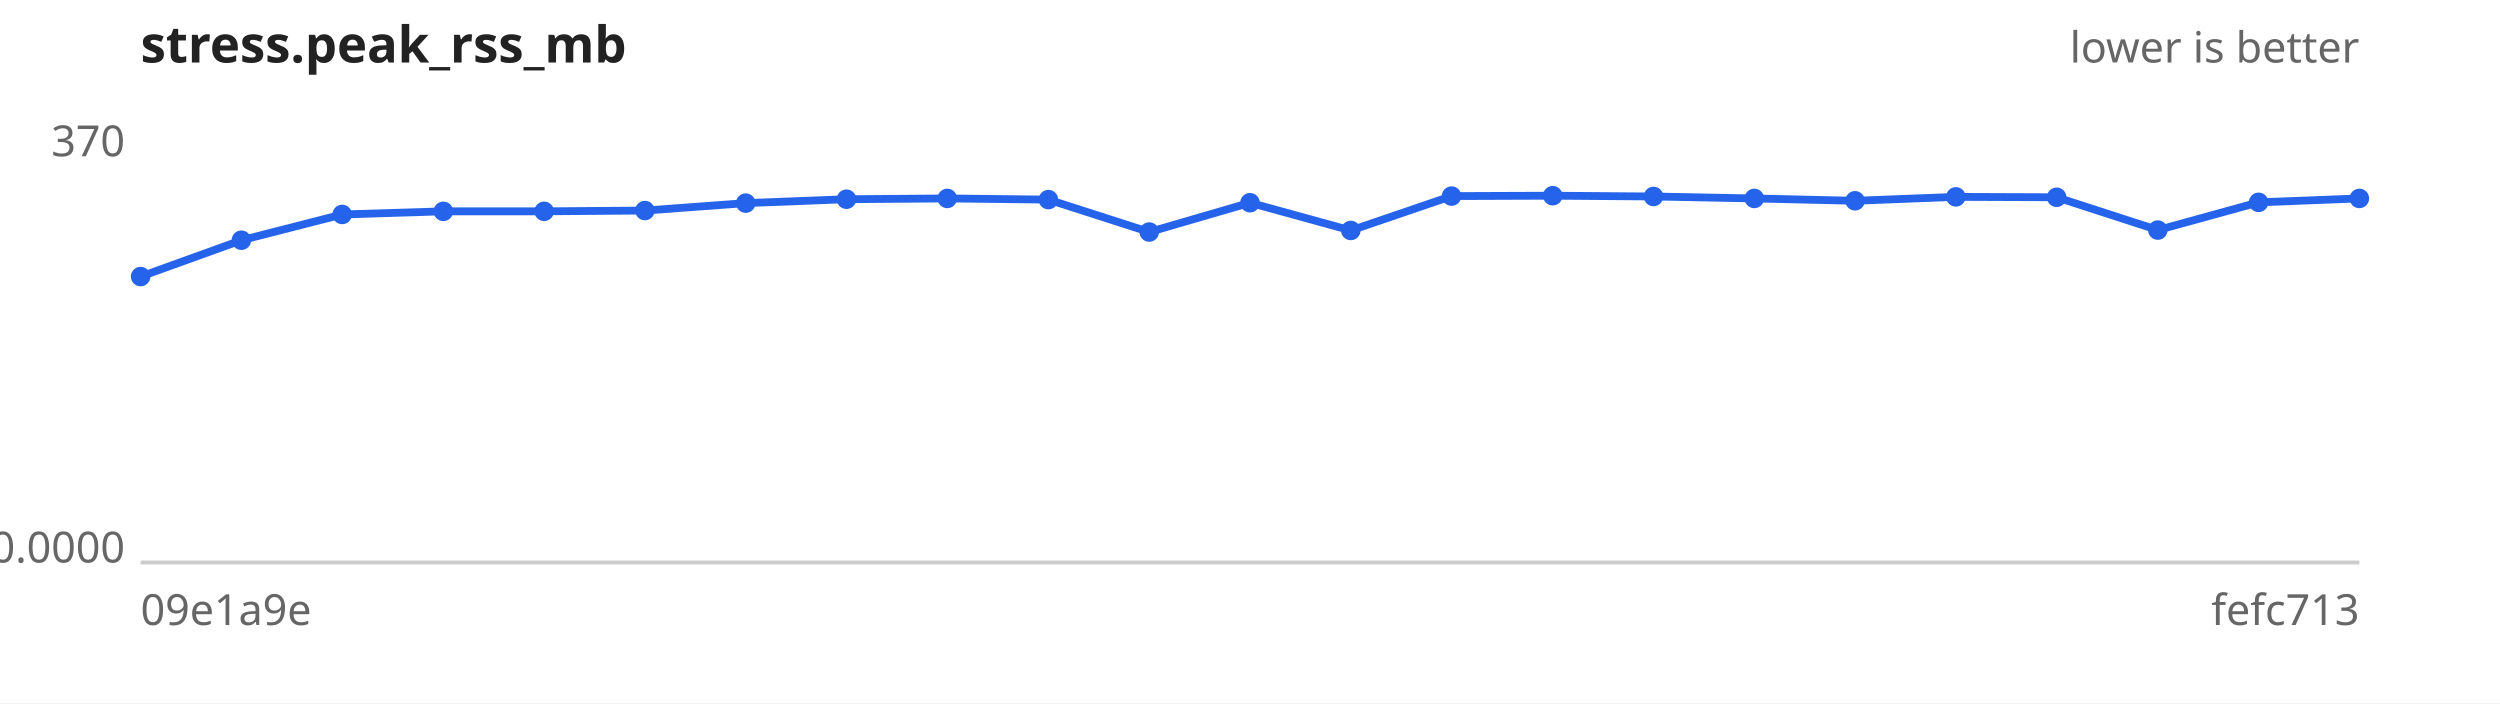
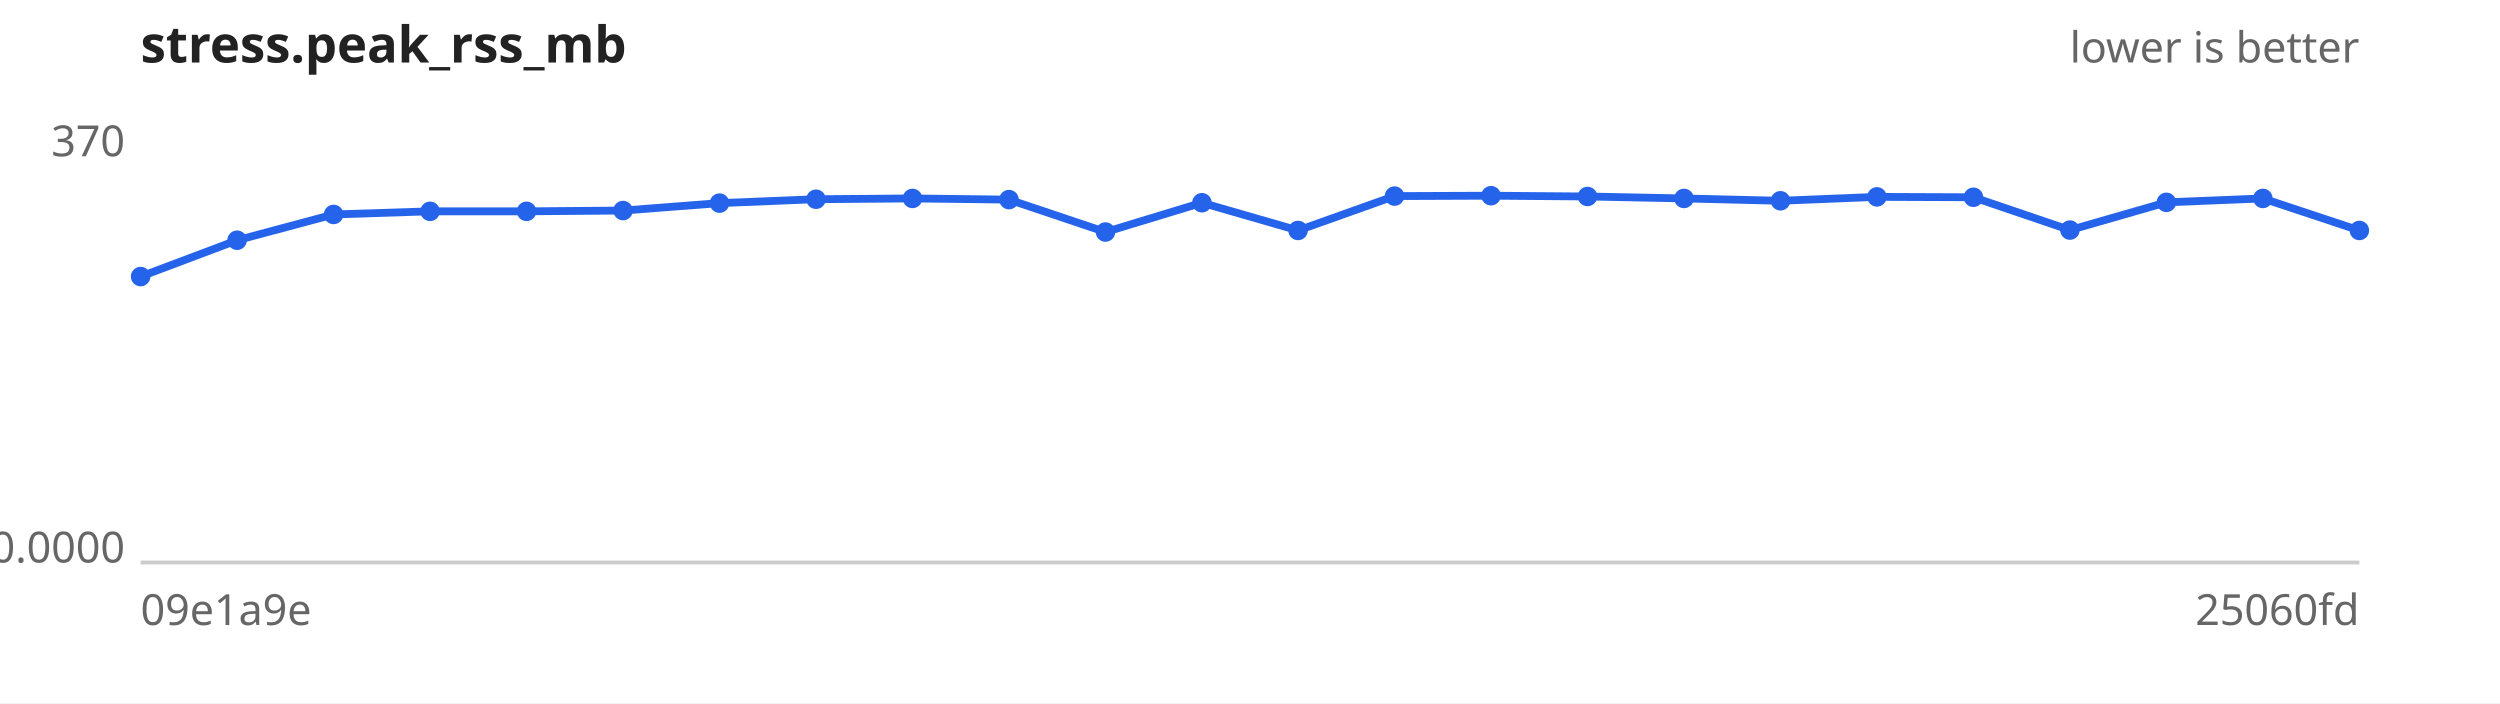
<svg xmlns="http://www.w3.org/2000/svg" width="640" height="180" viewBox="0 0 640 180" font-family="sans-serif" font-size="11">
  <rect width="640" height="180" fill="#ffffff" />
  <text x="36" y="16" font-size="13" font-weight="bold" fill="#222">stress.peak_rss_mb</text>
  <text x="604" y="16" text-anchor="end" fill="#666">lower is better</text>
  <line x1="36" y1="144" x2="604" y2="144" stroke="#ccc" />
  <text x="32" y="40.0" text-anchor="end" fill="#666">370</text>
  <text x="32" y="144.0" text-anchor="end" fill="#666">0.0000</text>
  <text x="36" y="160" fill="#666">09e1a9e</text>
-   <text x="604" y="160" text-anchor="end" fill="#666">fefc713</text>
-   <path d="M36.0,70.8 L61.8,61.5 L87.6,54.9 L113.5,54.1 L139.3,54.1 L165.1,53.9 L190.9,52.0 L216.7,51.0 L242.5,50.8 L268.4,51.1 L294.2,59.4 L320.0,51.9 L345.8,59.0 L371.6,50.2 L397.5,50.1 L423.3,50.3 L449.1,50.8 L474.9,51.4 L500.7,50.4 L526.5,50.5 L552.4,58.9 L578.2,51.8 L604.0,50.8" fill="none" stroke="#2563eb" stroke-width="2" />
+   <text x="604" y="160" text-anchor="end" fill="#666">25060fd</text>
+   <path d="M36.0,70.8 L60.7,61.5 L85.4,54.9 L110.1,54.1 L134.8,54.1 L159.5,53.9 L184.2,52.0 L208.9,51.0 L233.6,50.8 L258.3,51.1 L283.0,59.4 L307.7,51.9 L332.3,59.0 L357.0,50.2 L381.7,50.1 L406.4,50.3 L431.1,50.8 L455.8,51.4 L480.5,50.4 L505.2,50.5 L529.9,58.9 L554.6,51.8 L579.3,50.8 L604.0,59.0" fill="none" stroke="#2563eb" stroke-width="2" />
  <g fill="#2563eb">
    <circle cx="36.0" cy="70.8" r="2.5" />
-     <circle cx="61.8" cy="61.5" r="2.5" />
-     <circle cx="87.6" cy="54.9" r="2.5" />
-     <circle cx="113.5" cy="54.1" r="2.5" />
-     <circle cx="139.3" cy="54.1" r="2.5" />
-     <circle cx="165.1" cy="53.9" r="2.5" />
-     <circle cx="190.9" cy="52.0" r="2.5" />
-     <circle cx="216.7" cy="51.0" r="2.5" />
-     <circle cx="242.5" cy="50.8" r="2.5" />
-     <circle cx="268.4" cy="51.1" r="2.5" />
-     <circle cx="294.2" cy="59.4" r="2.5" />
-     <circle cx="320.0" cy="51.9" r="2.5" />
-     <circle cx="345.8" cy="59.0" r="2.5" />
-     <circle cx="371.6" cy="50.2" r="2.5" />
-     <circle cx="397.5" cy="50.1" r="2.5" />
-     <circle cx="423.3" cy="50.3" r="2.5" />
-     <circle cx="449.1" cy="50.8" r="2.5" />
-     <circle cx="474.9" cy="51.4" r="2.5" />
-     <circle cx="500.7" cy="50.4" r="2.5" />
-     <circle cx="526.5" cy="50.5" r="2.5" />
-     <circle cx="552.4" cy="58.9" r="2.5" />
-     <circle cx="578.2" cy="51.8" r="2.5" />
-     <circle cx="604.0" cy="50.8" r="2.5" />
+     <circle cx="60.7" cy="61.5" r="2.5" />
+     <circle cx="85.4" cy="54.9" r="2.5" />
+     <circle cx="110.1" cy="54.1" r="2.5" />
+     <circle cx="134.8" cy="54.1" r="2.5" />
+     <circle cx="159.5" cy="53.9" r="2.5" />
+     <circle cx="184.2" cy="52.0" r="2.5" />
+     <circle cx="208.9" cy="51.0" r="2.5" />
+     <circle cx="233.6" cy="50.8" r="2.5" />
+     <circle cx="258.3" cy="51.1" r="2.5" />
+     <circle cx="283.0" cy="59.4" r="2.5" />
+     <circle cx="307.7" cy="51.9" r="2.5" />
+     <circle cx="332.3" cy="59.0" r="2.5" />
+     <circle cx="357.0" cy="50.2" r="2.5" />
+     <circle cx="381.7" cy="50.1" r="2.5" />
+     <circle cx="406.4" cy="50.3" r="2.5" />
+     <circle cx="431.1" cy="50.8" r="2.5" />
+     <circle cx="455.8" cy="51.4" r="2.5" />
+     <circle cx="480.5" cy="50.4" r="2.5" />
+     <circle cx="505.2" cy="50.5" r="2.5" />
+     <circle cx="529.9" cy="58.9" r="2.5" />
+     <circle cx="554.6" cy="51.8" r="2.5" />
+     <circle cx="579.3" cy="50.8" r="2.5" />
+     <circle cx="604.0" cy="59.0" r="2.5" />
  </g>
</svg>
